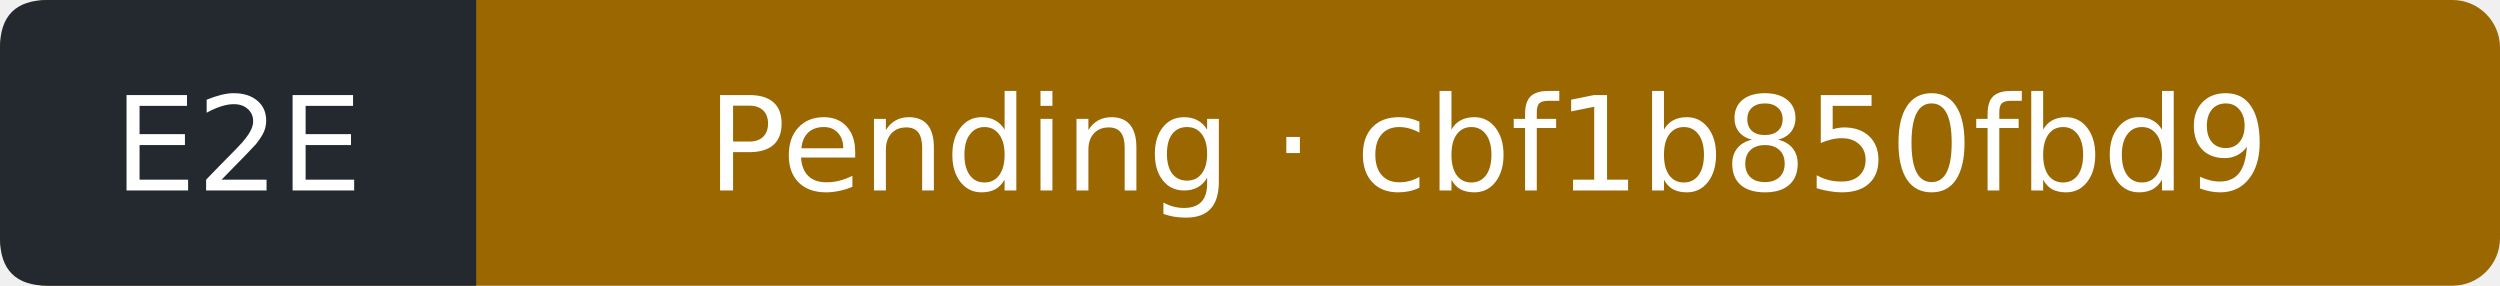
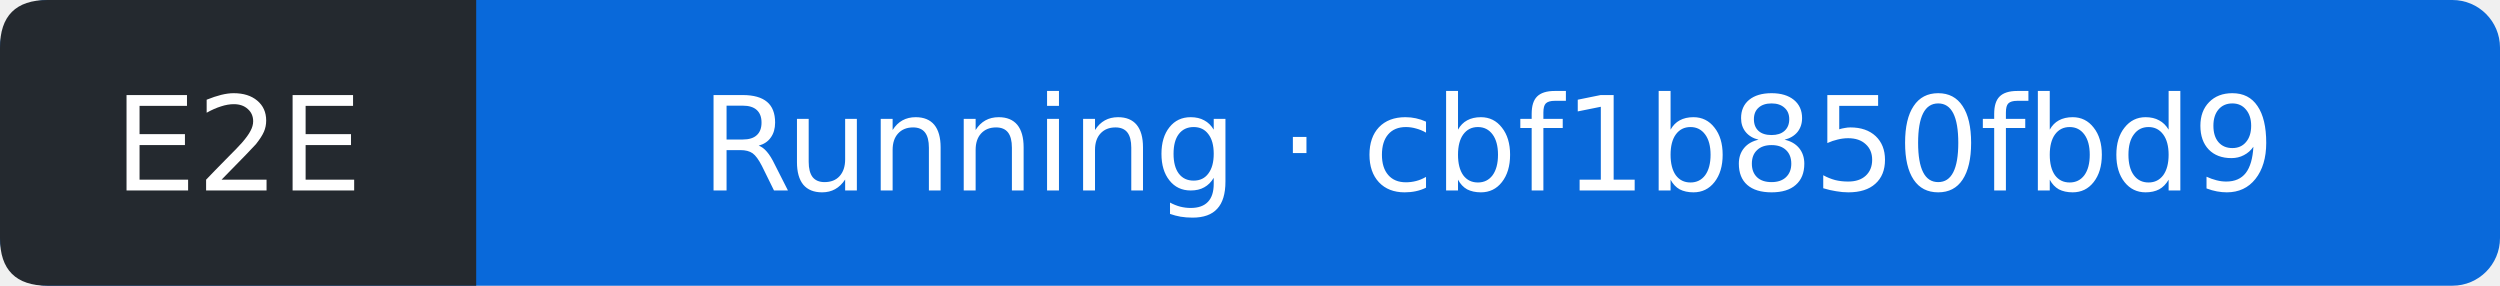
- <svg xmlns="http://www.w3.org/2000/svg" width="210" height="24" viewBox="0 0 210 24" role="img" aria-label="E2E: Pending; covered commit cbf1b850fbd9cdfc4264f56663c1e32c6241612a; observed 2026-10-16T14:00:02Z">
-   <rect width="210" height="24" rx="4" fill="#9a6700" />
+ <svg xmlns="http://www.w3.org/2000/svg" width="210" height="24" viewBox="0 0 210 24" role="img" aria-label="E2E: Running; covered commit cbf1b850fbd9cdfc4264f56663c1e32c6241612a; observed 2026-10-16T14:00:26Z">
+   <rect width="210" height="24" rx="4" fill="#0969da" />
  <path d="M4 0H40V24H4Q0 24 0 20V4Q0 0 4 0" fill="#24292f" />
  <g fill="#fff" text-anchor="middle" font-family="Verdana,DejaVu Sans,sans-serif" font-size="11">
    <text x="20" y="16">E2E</text>
-     <text x="125" y="16">Pending · cbf1b850fbd9</text>
+     <text x="125" y="16">Running · cbf1b850fbd9</text>
  </g>
</svg>
